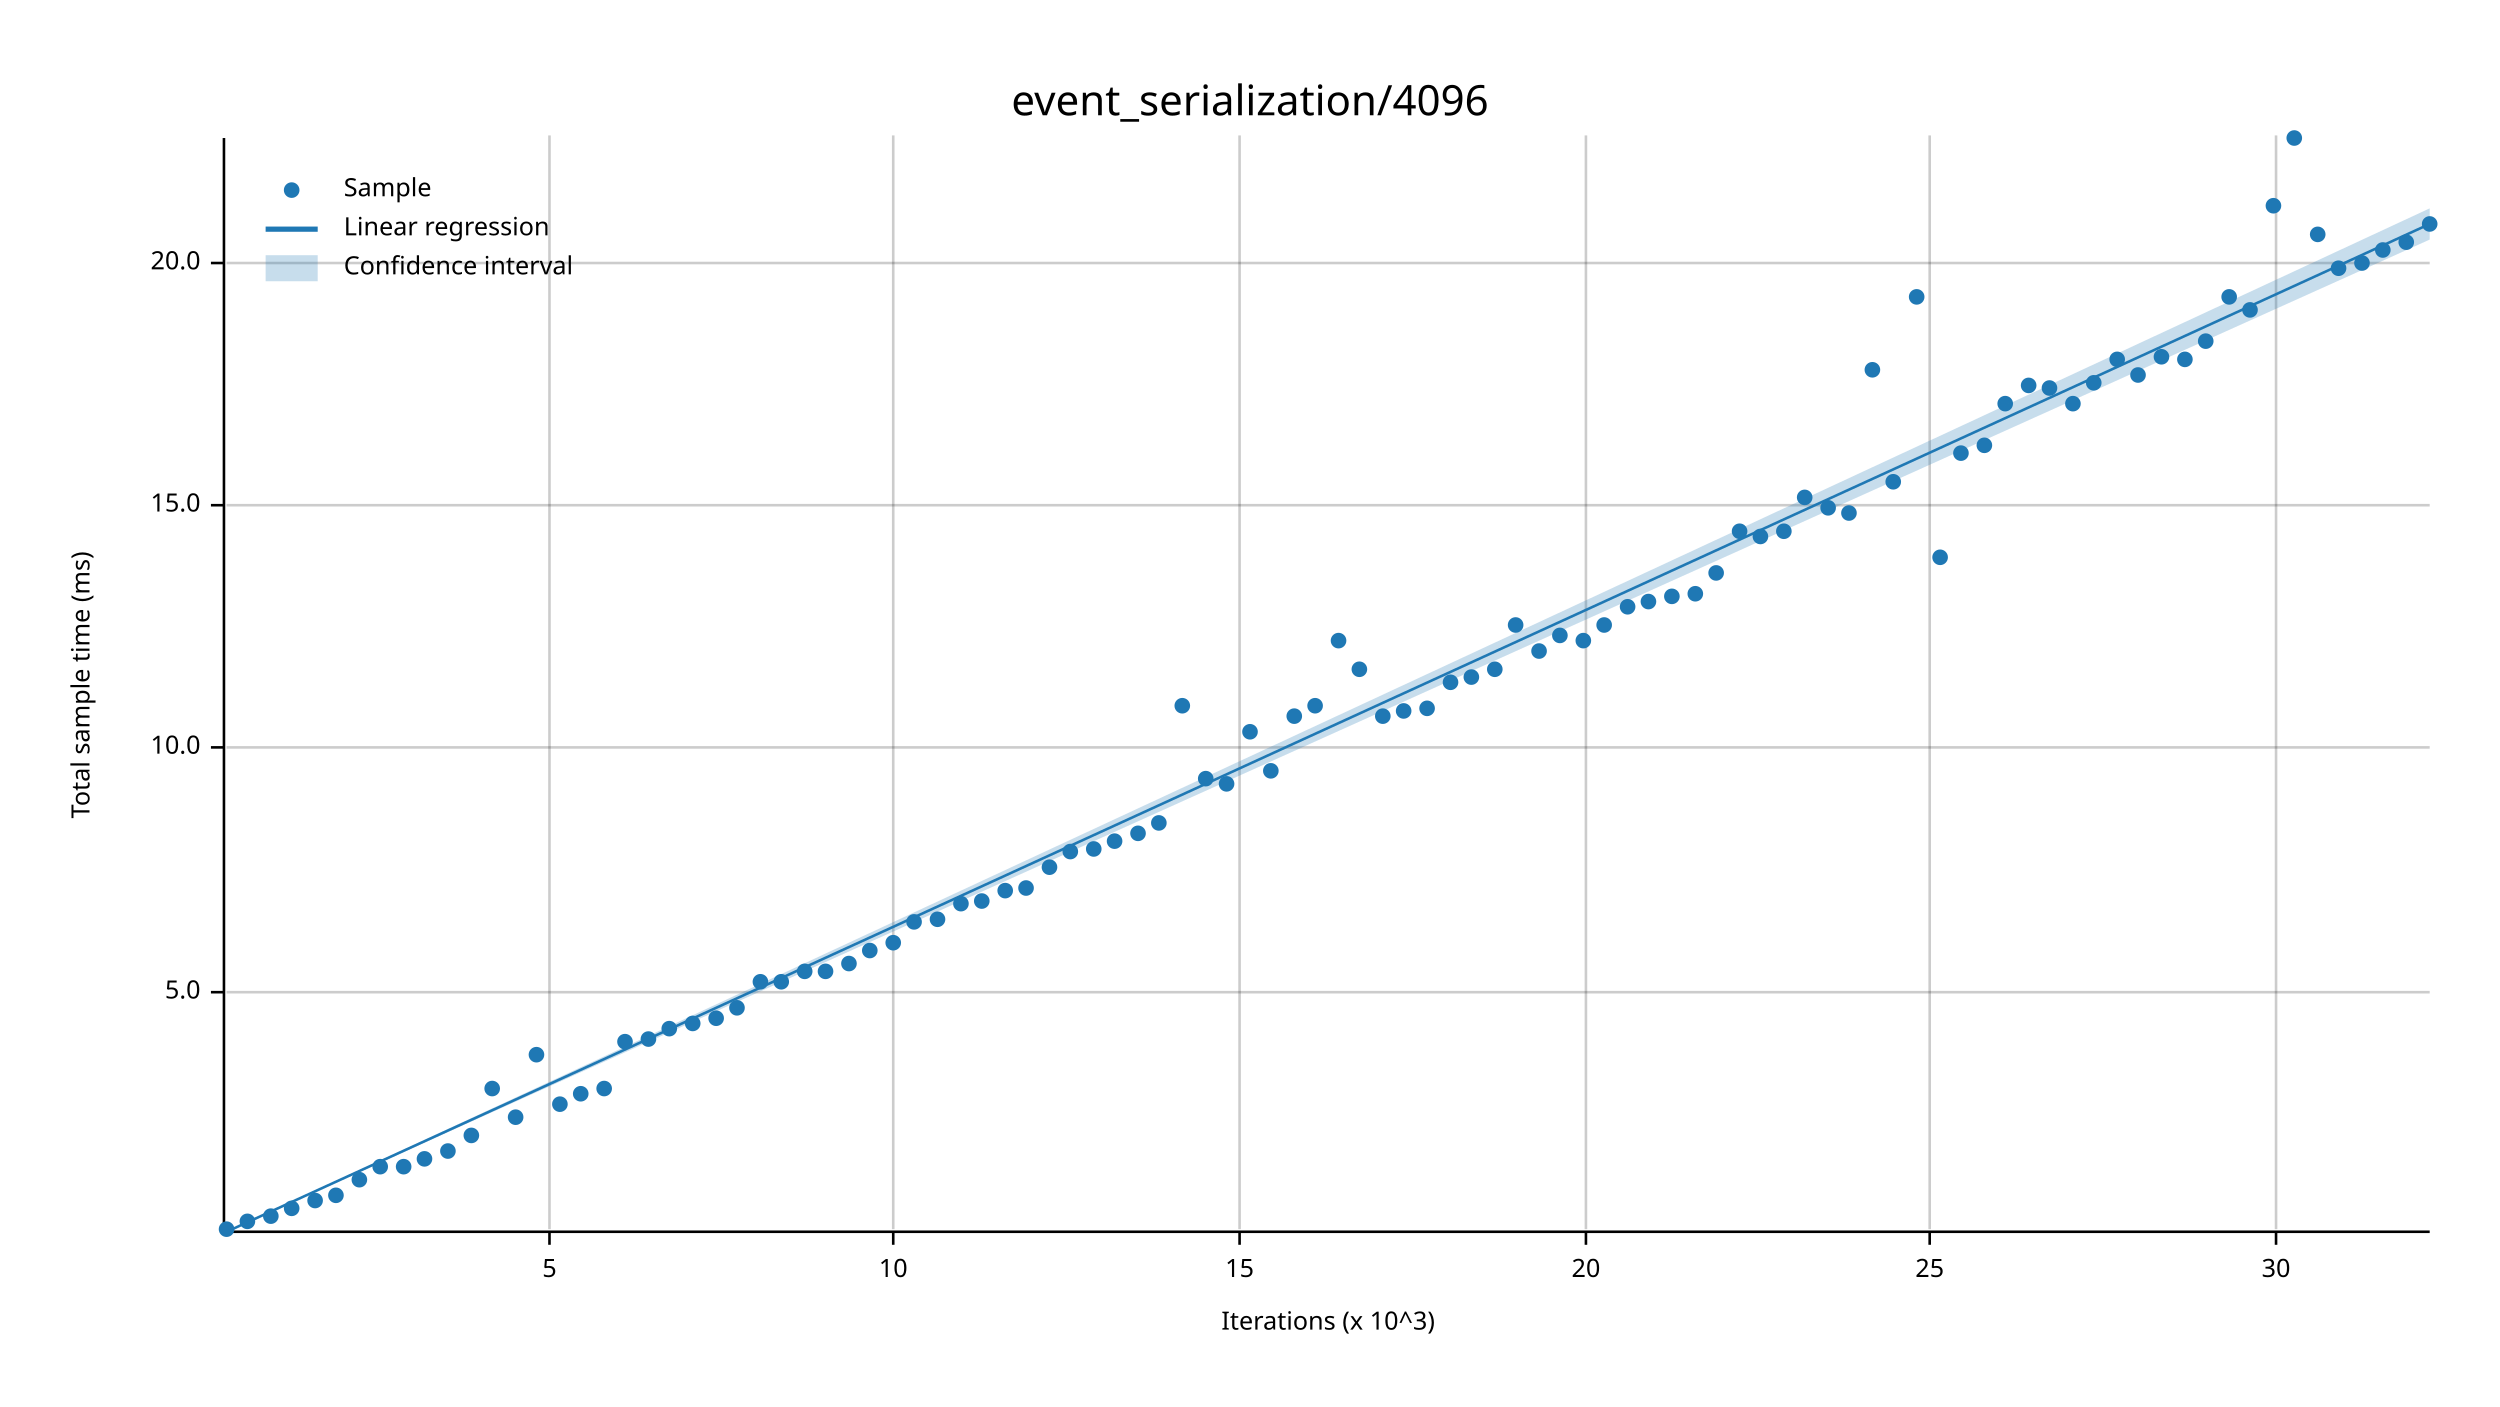
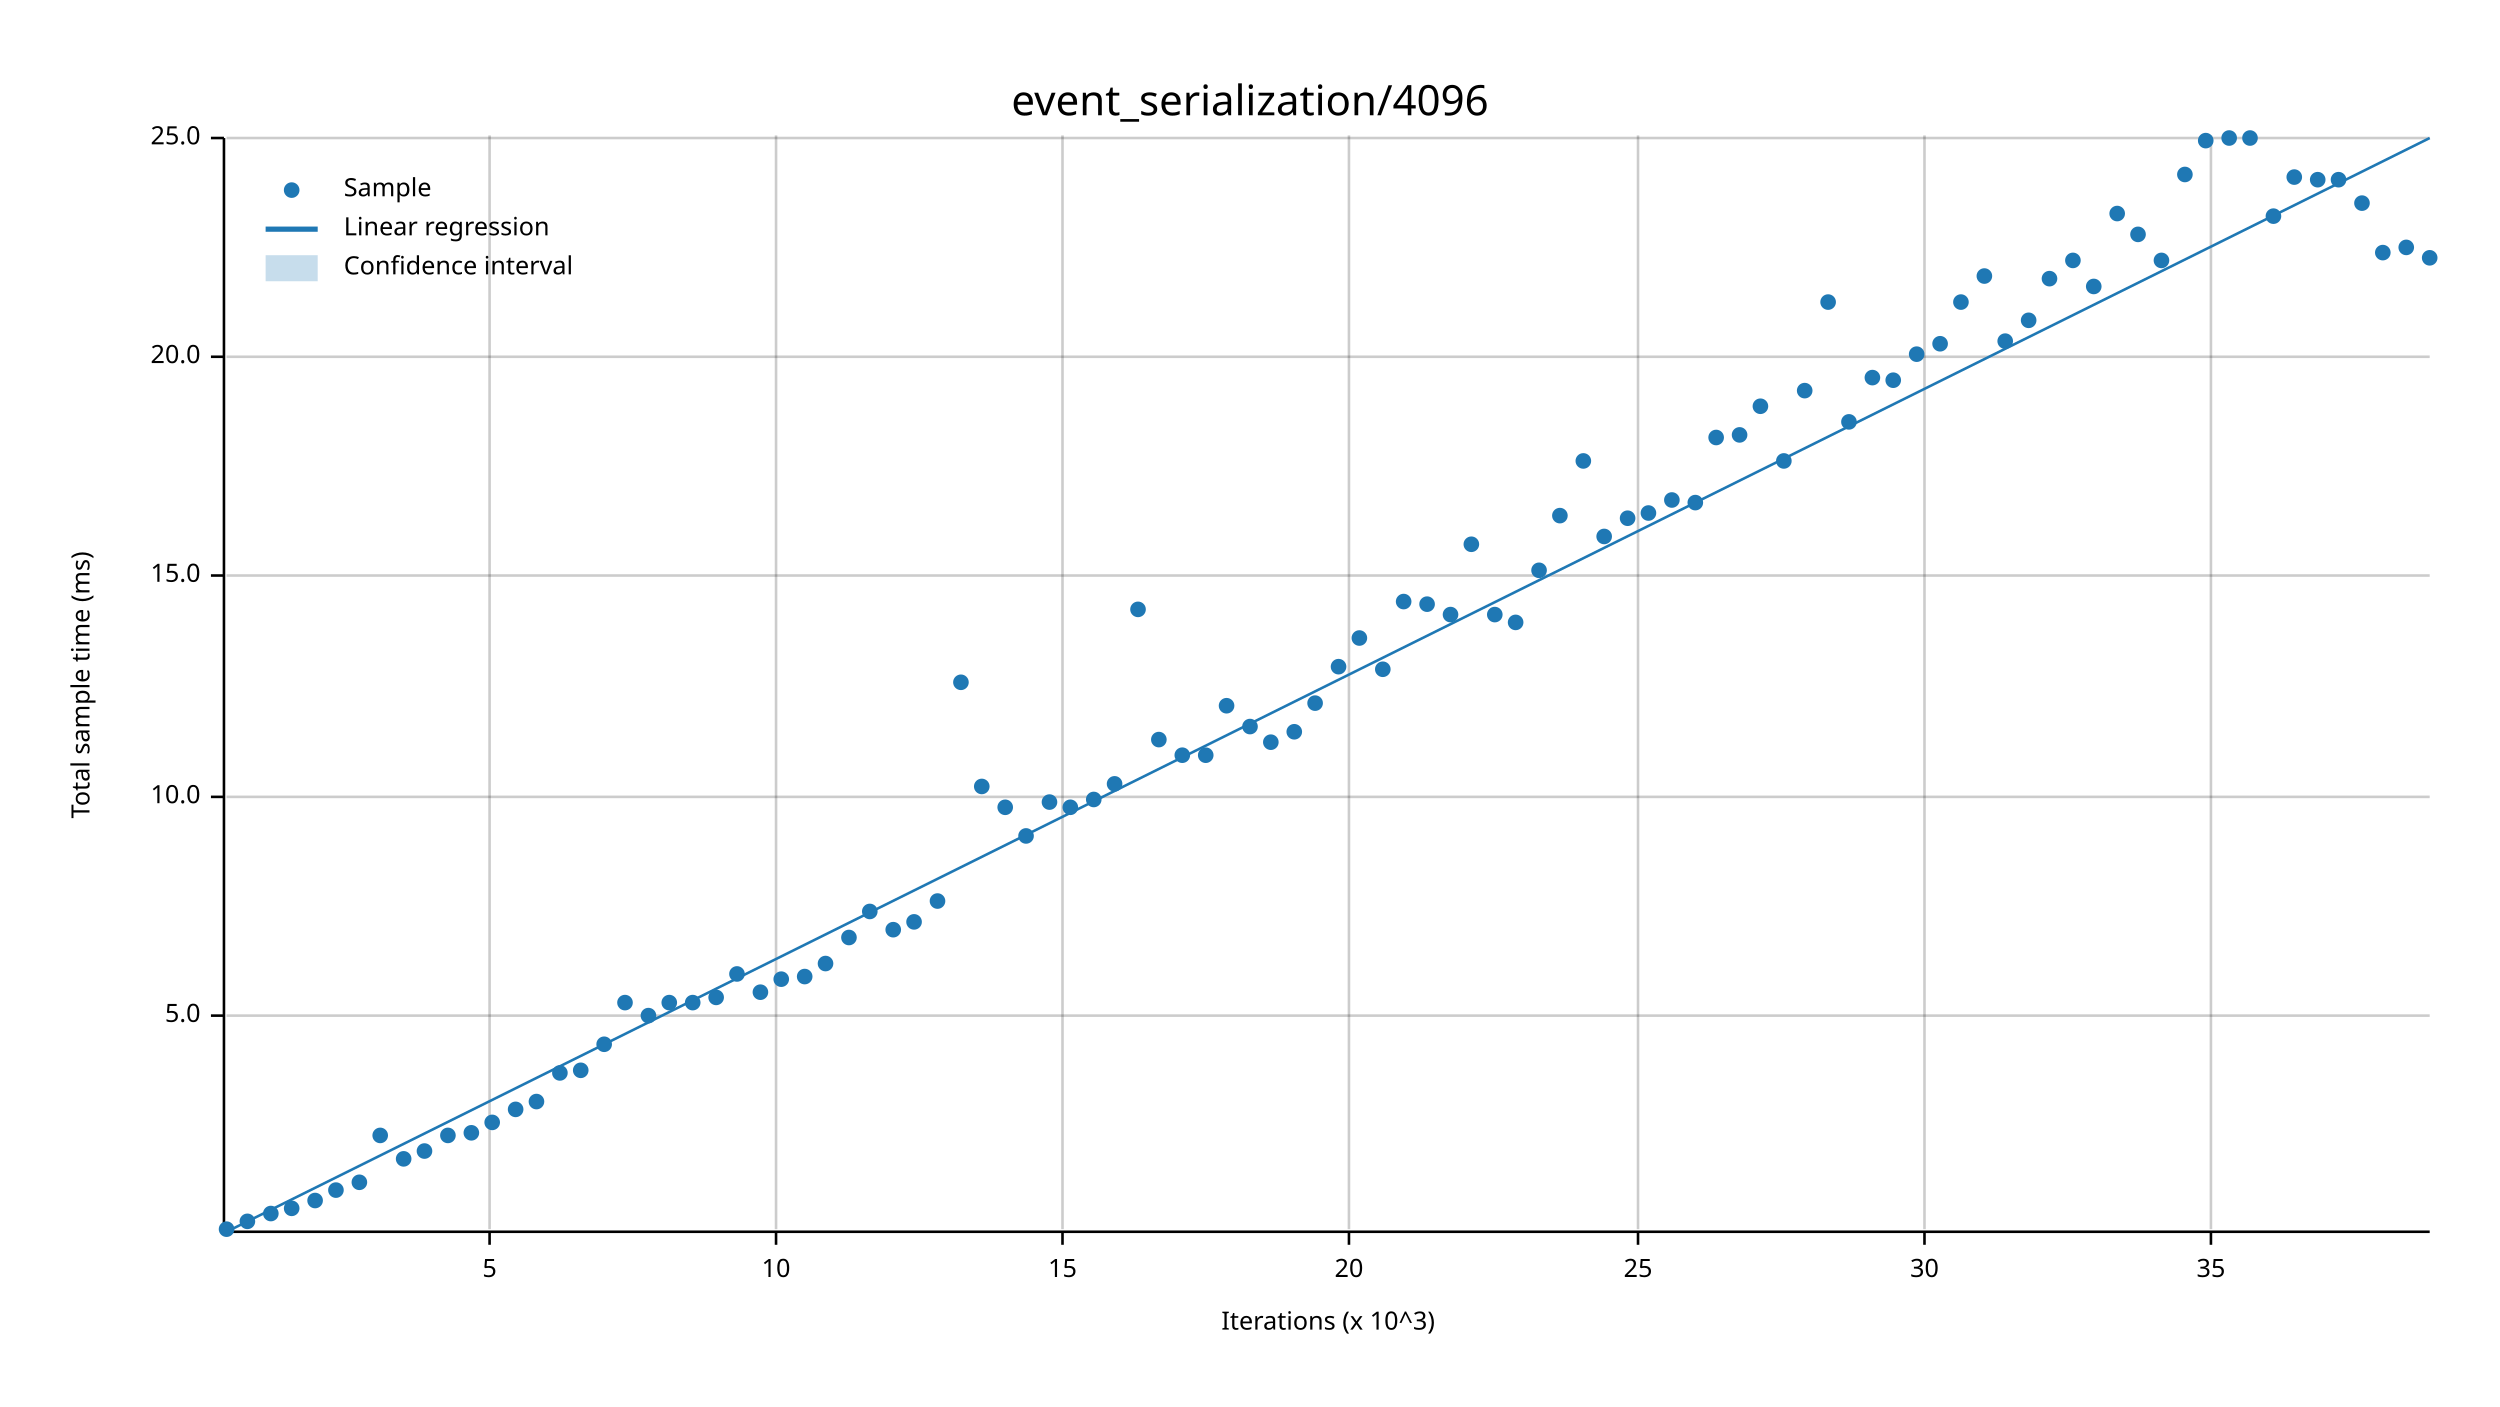
<svg xmlns="http://www.w3.org/2000/svg" width="960" height="540" viewBox="0 0 960 540">
  <text x="480" y="32" dy="0.76em" text-anchor="middle" font-family="sans-serif" font-size="16.129" opacity="1" fill="#000000">
event_serialization/4096
</text>
  <text x="27" y="263" dy="0.76em" text-anchor="middle" font-family="sans-serif" font-size="9.677" opacity="1" fill="#000000" transform="rotate(270, 27, 263)">
Total sample time (ms)
</text>
  <text x="510" y="513" dy="-0.5ex" text-anchor="middle" font-family="sans-serif" font-size="9.677" opacity="1" fill="#000000">
Iterations (x 10^3)
</text>
-   <line opacity="0.2" stroke="#000000" stroke-width="1" x1="211" y1="472" x2="211" y2="52" />
-   <line opacity="0.2" stroke="#000000" stroke-width="1" x1="343" y1="472" x2="343" y2="52" />
-   <line opacity="0.2" stroke="#000000" stroke-width="1" x1="476" y1="472" x2="476" y2="52" />
-   <line opacity="0.2" stroke="#000000" stroke-width="1" x1="609" y1="472" x2="609" y2="52" />
-   <line opacity="0.2" stroke="#000000" stroke-width="1" x1="741" y1="472" x2="741" y2="52" />
-   <line opacity="0.2" stroke="#000000" stroke-width="1" x1="874" y1="472" x2="874" y2="52" />
-   <line opacity="0.2" stroke="#000000" stroke-width="1" x1="87" y1="381" x2="933" y2="381" />
-   <line opacity="0.2" stroke="#000000" stroke-width="1" x1="87" y1="287" x2="933" y2="287" />
-   <line opacity="0.2" stroke="#000000" stroke-width="1" x1="87" y1="194" x2="933" y2="194" />
-   <line opacity="0.2" stroke="#000000" stroke-width="1" x1="87" y1="101" x2="933" y2="101" />
+   <line opacity="0.2" stroke="#000000" stroke-width="1" x1="188" y1="472" x2="188" y2="52" />
+   <line opacity="0.2" stroke="#000000" stroke-width="1" x1="298" y1="472" x2="298" y2="52" />
+   <line opacity="0.2" stroke="#000000" stroke-width="1" x1="408" y1="472" x2="408" y2="52" />
+   <line opacity="0.2" stroke="#000000" stroke-width="1" x1="518" y1="472" x2="518" y2="52" />
+   <line opacity="0.2" stroke="#000000" stroke-width="1" x1="629" y1="472" x2="629" y2="52" />
+   <line opacity="0.2" stroke="#000000" stroke-width="1" x1="739" y1="472" x2="739" y2="52" />
+   <line opacity="0.2" stroke="#000000" stroke-width="1" x1="849" y1="472" x2="849" y2="52" />
+   <line opacity="0.2" stroke="#000000" stroke-width="1" x1="87" y1="390" x2="933" y2="390" />
+   <line opacity="0.2" stroke="#000000" stroke-width="1" x1="87" y1="306" x2="933" y2="306" />
+   <line opacity="0.2" stroke="#000000" stroke-width="1" x1="87" y1="221" x2="933" y2="221" />
+   <line opacity="0.2" stroke="#000000" stroke-width="1" x1="87" y1="137" x2="933" y2="137" />
+   <line opacity="0.2" stroke="#000000" stroke-width="1" x1="87" y1="53" x2="933" y2="53" />
  <polyline fill="none" opacity="1" stroke="#000000" stroke-width="1" points="86,53 86,473 " />
-   <text x="77" y="381" dy="0.5ex" text-anchor="end" font-family="sans-serif" font-size="9.677" opacity="1" fill="#000000">
+   <text x="77" y="390" dy="0.5ex" text-anchor="end" font-family="sans-serif" font-size="9.677" opacity="1" fill="#000000">
5.0
</text>
-   <polyline fill="none" opacity="1" stroke="#000000" stroke-width="1" points="81,381 86,381 " />
-   <text x="77" y="287" dy="0.5ex" text-anchor="end" font-family="sans-serif" font-size="9.677" opacity="1" fill="#000000">
+   <polyline fill="none" opacity="1" stroke="#000000" stroke-width="1" points="81,390 86,390 " />
+   <text x="77" y="306" dy="0.5ex" text-anchor="end" font-family="sans-serif" font-size="9.677" opacity="1" fill="#000000">
10.0
</text>
-   <polyline fill="none" opacity="1" stroke="#000000" stroke-width="1" points="81,287 86,287 " />
-   <text x="77" y="194" dy="0.5ex" text-anchor="end" font-family="sans-serif" font-size="9.677" opacity="1" fill="#000000">
+   <polyline fill="none" opacity="1" stroke="#000000" stroke-width="1" points="81,306 86,306 " />
+   <text x="77" y="221" dy="0.5ex" text-anchor="end" font-family="sans-serif" font-size="9.677" opacity="1" fill="#000000">
15.0
</text>
-   <polyline fill="none" opacity="1" stroke="#000000" stroke-width="1" points="81,194 86,194 " />
-   <text x="77" y="101" dy="0.5ex" text-anchor="end" font-family="sans-serif" font-size="9.677" opacity="1" fill="#000000">
+   <polyline fill="none" opacity="1" stroke="#000000" stroke-width="1" points="81,221 86,221 " />
+   <text x="77" y="137" dy="0.5ex" text-anchor="end" font-family="sans-serif" font-size="9.677" opacity="1" fill="#000000">
20.0
</text>
-   <polyline fill="none" opacity="1" stroke="#000000" stroke-width="1" points="81,101 86,101 " />
+   <polyline fill="none" opacity="1" stroke="#000000" stroke-width="1" points="81,137 86,137 " />
+   <text x="77" y="53" dy="0.5ex" text-anchor="end" font-family="sans-serif" font-size="9.677" opacity="1" fill="#000000">
+ 25.0
+ </text>
+   <polyline fill="none" opacity="1" stroke="#000000" stroke-width="1" points="81,53 86,53 " />
  <polyline fill="none" opacity="1" stroke="#000000" stroke-width="1" points="87,473 933,473 " />
-   <text x="211" y="483" dy="0.76em" text-anchor="middle" font-family="sans-serif" font-size="9.677" opacity="1" fill="#000000">
+   <text x="188" y="483" dy="0.76em" text-anchor="middle" font-family="sans-serif" font-size="9.677" opacity="1" fill="#000000">
5
</text>
-   <polyline fill="none" opacity="1" stroke="#000000" stroke-width="1" points="211,473 211,478 " />
-   <text x="343" y="483" dy="0.76em" text-anchor="middle" font-family="sans-serif" font-size="9.677" opacity="1" fill="#000000">
+   <polyline fill="none" opacity="1" stroke="#000000" stroke-width="1" points="188,473 188,478 " />
+   <text x="298" y="483" dy="0.76em" text-anchor="middle" font-family="sans-serif" font-size="9.677" opacity="1" fill="#000000">
10
</text>
-   <polyline fill="none" opacity="1" stroke="#000000" stroke-width="1" points="343,473 343,478 " />
-   <text x="476" y="483" dy="0.76em" text-anchor="middle" font-family="sans-serif" font-size="9.677" opacity="1" fill="#000000">
+   <polyline fill="none" opacity="1" stroke="#000000" stroke-width="1" points="298,473 298,478 " />
+   <text x="408" y="483" dy="0.76em" text-anchor="middle" font-family="sans-serif" font-size="9.677" opacity="1" fill="#000000">
15
</text>
-   <polyline fill="none" opacity="1" stroke="#000000" stroke-width="1" points="476,473 476,478 " />
-   <text x="609" y="483" dy="0.76em" text-anchor="middle" font-family="sans-serif" font-size="9.677" opacity="1" fill="#000000">
+   <polyline fill="none" opacity="1" stroke="#000000" stroke-width="1" points="408,473 408,478 " />
+   <text x="518" y="483" dy="0.76em" text-anchor="middle" font-family="sans-serif" font-size="9.677" opacity="1" fill="#000000">
20
</text>
-   <polyline fill="none" opacity="1" stroke="#000000" stroke-width="1" points="609,473 609,478 " />
-   <text x="741" y="483" dy="0.76em" text-anchor="middle" font-family="sans-serif" font-size="9.677" opacity="1" fill="#000000">
+   <polyline fill="none" opacity="1" stroke="#000000" stroke-width="1" points="518,473 518,478 " />
+   <text x="629" y="483" dy="0.76em" text-anchor="middle" font-family="sans-serif" font-size="9.677" opacity="1" fill="#000000">
25
</text>
-   <polyline fill="none" opacity="1" stroke="#000000" stroke-width="1" points="741,473 741,478 " />
-   <text x="874" y="483" dy="0.76em" text-anchor="middle" font-family="sans-serif" font-size="9.677" opacity="1" fill="#000000">
+   <polyline fill="none" opacity="1" stroke="#000000" stroke-width="1" points="629,473 629,478 " />
+   <text x="739" y="483" dy="0.76em" text-anchor="middle" font-family="sans-serif" font-size="9.677" opacity="1" fill="#000000">
30
</text>
-   <polyline fill="none" opacity="1" stroke="#000000" stroke-width="1" points="874,473 874,478 " />
+   <polyline fill="none" opacity="1" stroke="#000000" stroke-width="1" points="739,473 739,478 " />
+   <text x="849" y="483" dy="0.76em" text-anchor="middle" font-family="sans-serif" font-size="9.677" opacity="1" fill="#000000">
+ 35
+ </text>
+   <polyline fill="none" opacity="1" stroke="#000000" stroke-width="1" points="849,473 849,478 " />
  <circle cx="87" cy="472" r="3" opacity="1" fill="#1F78B4" stroke="none" stroke-width="1" />
  <circle cx="95" cy="469" r="3" opacity="1" fill="#1F78B4" stroke="none" stroke-width="1" />
-   <circle cx="104" cy="467" r="3" opacity="1" fill="#1F78B4" stroke="none" stroke-width="1" />
+   <circle cx="104" cy="466" r="3" opacity="1" fill="#1F78B4" stroke="none" stroke-width="1" />
  <circle cx="112" cy="464" r="3" opacity="1" fill="#1F78B4" stroke="none" stroke-width="1" />
  <circle cx="121" cy="461" r="3" opacity="1" fill="#1F78B4" stroke="none" stroke-width="1" />
-   <circle cx="129" cy="459" r="3" opacity="1" fill="#1F78B4" stroke="none" stroke-width="1" />
-   <circle cx="138" cy="453" r="3" opacity="1" fill="#1F78B4" stroke="none" stroke-width="1" />
-   <circle cx="146" cy="448" r="3" opacity="1" fill="#1F78B4" stroke="none" stroke-width="1" />
-   <circle cx="155" cy="448" r="3" opacity="1" fill="#1F78B4" stroke="none" stroke-width="1" />
-   <circle cx="163" cy="445" r="3" opacity="1" fill="#1F78B4" stroke="none" stroke-width="1" />
-   <circle cx="172" cy="442" r="3" opacity="1" fill="#1F78B4" stroke="none" stroke-width="1" />
-   <circle cx="181" cy="436" r="3" opacity="1" fill="#1F78B4" stroke="none" stroke-width="1" />
-   <circle cx="189" cy="418" r="3" opacity="1" fill="#1F78B4" stroke="none" stroke-width="1" />
-   <circle cx="198" cy="429" r="3" opacity="1" fill="#1F78B4" stroke="none" stroke-width="1" />
-   <circle cx="206" cy="405" r="3" opacity="1" fill="#1F78B4" stroke="none" stroke-width="1" />
-   <circle cx="215" cy="424" r="3" opacity="1" fill="#1F78B4" stroke="none" stroke-width="1" />
-   <circle cx="223" cy="420" r="3" opacity="1" fill="#1F78B4" stroke="none" stroke-width="1" />
-   <circle cx="232" cy="418" r="3" opacity="1" fill="#1F78B4" stroke="none" stroke-width="1" />
-   <circle cx="240" cy="400" r="3" opacity="1" fill="#1F78B4" stroke="none" stroke-width="1" />
-   <circle cx="249" cy="399" r="3" opacity="1" fill="#1F78B4" stroke="none" stroke-width="1" />
-   <circle cx="257" cy="395" r="3" opacity="1" fill="#1F78B4" stroke="none" stroke-width="1" />
-   <circle cx="266" cy="393" r="3" opacity="1" fill="#1F78B4" stroke="none" stroke-width="1" />
-   <circle cx="275" cy="391" r="3" opacity="1" fill="#1F78B4" stroke="none" stroke-width="1" />
-   <circle cx="283" cy="387" r="3" opacity="1" fill="#1F78B4" stroke="none" stroke-width="1" />
-   <circle cx="292" cy="377" r="3" opacity="1" fill="#1F78B4" stroke="none" stroke-width="1" />
-   <circle cx="300" cy="377" r="3" opacity="1" fill="#1F78B4" stroke="none" stroke-width="1" />
-   <circle cx="309" cy="373" r="3" opacity="1" fill="#1F78B4" stroke="none" stroke-width="1" />
-   <circle cx="317" cy="373" r="3" opacity="1" fill="#1F78B4" stroke="none" stroke-width="1" />
-   <circle cx="326" cy="370" r="3" opacity="1" fill="#1F78B4" stroke="none" stroke-width="1" />
-   <circle cx="334" cy="365" r="3" opacity="1" fill="#1F78B4" stroke="none" stroke-width="1" />
-   <circle cx="343" cy="362" r="3" opacity="1" fill="#1F78B4" stroke="none" stroke-width="1" />
+   <circle cx="129" cy="457" r="3" opacity="1" fill="#1F78B4" stroke="none" stroke-width="1" />
+   <circle cx="138" cy="454" r="3" opacity="1" fill="#1F78B4" stroke="none" stroke-width="1" />
+   <circle cx="146" cy="436" r="3" opacity="1" fill="#1F78B4" stroke="none" stroke-width="1" />
+   <circle cx="155" cy="445" r="3" opacity="1" fill="#1F78B4" stroke="none" stroke-width="1" />
+   <circle cx="163" cy="442" r="3" opacity="1" fill="#1F78B4" stroke="none" stroke-width="1" />
+   <circle cx="172" cy="436" r="3" opacity="1" fill="#1F78B4" stroke="none" stroke-width="1" />
+   <circle cx="181" cy="435" r="3" opacity="1" fill="#1F78B4" stroke="none" stroke-width="1" />
+   <circle cx="189" cy="431" r="3" opacity="1" fill="#1F78B4" stroke="none" stroke-width="1" />
+   <circle cx="198" cy="426" r="3" opacity="1" fill="#1F78B4" stroke="none" stroke-width="1" />
+   <circle cx="206" cy="423" r="3" opacity="1" fill="#1F78B4" stroke="none" stroke-width="1" />
+   <circle cx="215" cy="412" r="3" opacity="1" fill="#1F78B4" stroke="none" stroke-width="1" />
+   <circle cx="223" cy="411" r="3" opacity="1" fill="#1F78B4" stroke="none" stroke-width="1" />
+   <circle cx="232" cy="401" r="3" opacity="1" fill="#1F78B4" stroke="none" stroke-width="1" />
+   <circle cx="240" cy="385" r="3" opacity="1" fill="#1F78B4" stroke="none" stroke-width="1" />
+   <circle cx="249" cy="390" r="3" opacity="1" fill="#1F78B4" stroke="none" stroke-width="1" />
+   <circle cx="257" cy="385" r="3" opacity="1" fill="#1F78B4" stroke="none" stroke-width="1" />
+   <circle cx="266" cy="385" r="3" opacity="1" fill="#1F78B4" stroke="none" stroke-width="1" />
+   <circle cx="275" cy="383" r="3" opacity="1" fill="#1F78B4" stroke="none" stroke-width="1" />
+   <circle cx="283" cy="374" r="3" opacity="1" fill="#1F78B4" stroke="none" stroke-width="1" />
+   <circle cx="292" cy="381" r="3" opacity="1" fill="#1F78B4" stroke="none" stroke-width="1" />
+   <circle cx="300" cy="376" r="3" opacity="1" fill="#1F78B4" stroke="none" stroke-width="1" />
+   <circle cx="309" cy="375" r="3" opacity="1" fill="#1F78B4" stroke="none" stroke-width="1" />
+   <circle cx="317" cy="370" r="3" opacity="1" fill="#1F78B4" stroke="none" stroke-width="1" />
+   <circle cx="326" cy="360" r="3" opacity="1" fill="#1F78B4" stroke="none" stroke-width="1" />
+   <circle cx="334" cy="350" r="3" opacity="1" fill="#1F78B4" stroke="none" stroke-width="1" />
+   <circle cx="343" cy="357" r="3" opacity="1" fill="#1F78B4" stroke="none" stroke-width="1" />
  <circle cx="351" cy="354" r="3" opacity="1" fill="#1F78B4" stroke="none" stroke-width="1" />
-   <circle cx="360" cy="353" r="3" opacity="1" fill="#1F78B4" stroke="none" stroke-width="1" />
-   <circle cx="369" cy="347" r="3" opacity="1" fill="#1F78B4" stroke="none" stroke-width="1" />
-   <circle cx="377" cy="346" r="3" opacity="1" fill="#1F78B4" stroke="none" stroke-width="1" />
-   <circle cx="386" cy="342" r="3" opacity="1" fill="#1F78B4" stroke="none" stroke-width="1" />
-   <circle cx="394" cy="341" r="3" opacity="1" fill="#1F78B4" stroke="none" stroke-width="1" />
-   <circle cx="403" cy="333" r="3" opacity="1" fill="#1F78B4" stroke="none" stroke-width="1" />
-   <circle cx="411" cy="327" r="3" opacity="1" fill="#1F78B4" stroke="none" stroke-width="1" />
-   <circle cx="420" cy="326" r="3" opacity="1" fill="#1F78B4" stroke="none" stroke-width="1" />
-   <circle cx="428" cy="323" r="3" opacity="1" fill="#1F78B4" stroke="none" stroke-width="1" />
-   <circle cx="437" cy="320" r="3" opacity="1" fill="#1F78B4" stroke="none" stroke-width="1" />
-   <circle cx="445" cy="316" r="3" opacity="1" fill="#1F78B4" stroke="none" stroke-width="1" />
-   <circle cx="454" cy="271" r="3" opacity="1" fill="#1F78B4" stroke="none" stroke-width="1" />
-   <circle cx="463" cy="299" r="3" opacity="1" fill="#1F78B4" stroke="none" stroke-width="1" />
-   <circle cx="471" cy="301" r="3" opacity="1" fill="#1F78B4" stroke="none" stroke-width="1" />
-   <circle cx="480" cy="281" r="3" opacity="1" fill="#1F78B4" stroke="none" stroke-width="1" />
-   <circle cx="488" cy="296" r="3" opacity="1" fill="#1F78B4" stroke="none" stroke-width="1" />
-   <circle cx="497" cy="275" r="3" opacity="1" fill="#1F78B4" stroke="none" stroke-width="1" />
-   <circle cx="505" cy="271" r="3" opacity="1" fill="#1F78B4" stroke="none" stroke-width="1" />
-   <circle cx="514" cy="246" r="3" opacity="1" fill="#1F78B4" stroke="none" stroke-width="1" />
-   <circle cx="522" cy="257" r="3" opacity="1" fill="#1F78B4" stroke="none" stroke-width="1" />
-   <circle cx="531" cy="275" r="3" opacity="1" fill="#1F78B4" stroke="none" stroke-width="1" />
-   <circle cx="539" cy="273" r="3" opacity="1" fill="#1F78B4" stroke="none" stroke-width="1" />
-   <circle cx="548" cy="272" r="3" opacity="1" fill="#1F78B4" stroke="none" stroke-width="1" />
-   <circle cx="557" cy="262" r="3" opacity="1" fill="#1F78B4" stroke="none" stroke-width="1" />
-   <circle cx="565" cy="260" r="3" opacity="1" fill="#1F78B4" stroke="none" stroke-width="1" />
-   <circle cx="574" cy="257" r="3" opacity="1" fill="#1F78B4" stroke="none" stroke-width="1" />
-   <circle cx="582" cy="240" r="3" opacity="1" fill="#1F78B4" stroke="none" stroke-width="1" />
-   <circle cx="591" cy="250" r="3" opacity="1" fill="#1F78B4" stroke="none" stroke-width="1" />
-   <circle cx="599" cy="244" r="3" opacity="1" fill="#1F78B4" stroke="none" stroke-width="1" />
-   <circle cx="608" cy="246" r="3" opacity="1" fill="#1F78B4" stroke="none" stroke-width="1" />
-   <circle cx="616" cy="240" r="3" opacity="1" fill="#1F78B4" stroke="none" stroke-width="1" />
-   <circle cx="625" cy="233" r="3" opacity="1" fill="#1F78B4" stroke="none" stroke-width="1" />
-   <circle cx="633" cy="231" r="3" opacity="1" fill="#1F78B4" stroke="none" stroke-width="1" />
-   <circle cx="642" cy="229" r="3" opacity="1" fill="#1F78B4" stroke="none" stroke-width="1" />
-   <circle cx="651" cy="228" r="3" opacity="1" fill="#1F78B4" stroke="none" stroke-width="1" />
-   <circle cx="659" cy="220" r="3" opacity="1" fill="#1F78B4" stroke="none" stroke-width="1" />
-   <circle cx="668" cy="204" r="3" opacity="1" fill="#1F78B4" stroke="none" stroke-width="1" />
-   <circle cx="676" cy="206" r="3" opacity="1" fill="#1F78B4" stroke="none" stroke-width="1" />
-   <circle cx="685" cy="204" r="3" opacity="1" fill="#1F78B4" stroke="none" stroke-width="1" />
-   <circle cx="693" cy="191" r="3" opacity="1" fill="#1F78B4" stroke="none" stroke-width="1" />
-   <circle cx="702" cy="195" r="3" opacity="1" fill="#1F78B4" stroke="none" stroke-width="1" />
-   <circle cx="710" cy="197" r="3" opacity="1" fill="#1F78B4" stroke="none" stroke-width="1" />
-   <circle cx="719" cy="142" r="3" opacity="1" fill="#1F78B4" stroke="none" stroke-width="1" />
-   <circle cx="727" cy="185" r="3" opacity="1" fill="#1F78B4" stroke="none" stroke-width="1" />
-   <circle cx="736" cy="114" r="3" opacity="1" fill="#1F78B4" stroke="none" stroke-width="1" />
-   <circle cx="745" cy="214" r="3" opacity="1" fill="#1F78B4" stroke="none" stroke-width="1" />
-   <circle cx="753" cy="174" r="3" opacity="1" fill="#1F78B4" stroke="none" stroke-width="1" />
-   <circle cx="762" cy="171" r="3" opacity="1" fill="#1F78B4" stroke="none" stroke-width="1" />
-   <circle cx="770" cy="155" r="3" opacity="1" fill="#1F78B4" stroke="none" stroke-width="1" />
-   <circle cx="779" cy="148" r="3" opacity="1" fill="#1F78B4" stroke="none" stroke-width="1" />
-   <circle cx="787" cy="149" r="3" opacity="1" fill="#1F78B4" stroke="none" stroke-width="1" />
-   <circle cx="796" cy="155" r="3" opacity="1" fill="#1F78B4" stroke="none" stroke-width="1" />
-   <circle cx="804" cy="147" r="3" opacity="1" fill="#1F78B4" stroke="none" stroke-width="1" />
-   <circle cx="813" cy="138" r="3" opacity="1" fill="#1F78B4" stroke="none" stroke-width="1" />
-   <circle cx="821" cy="144" r="3" opacity="1" fill="#1F78B4" stroke="none" stroke-width="1" />
-   <circle cx="830" cy="137" r="3" opacity="1" fill="#1F78B4" stroke="none" stroke-width="1" />
-   <circle cx="839" cy="138" r="3" opacity="1" fill="#1F78B4" stroke="none" stroke-width="1" />
-   <circle cx="847" cy="131" r="3" opacity="1" fill="#1F78B4" stroke="none" stroke-width="1" />
-   <circle cx="856" cy="114" r="3" opacity="1" fill="#1F78B4" stroke="none" stroke-width="1" />
-   <circle cx="864" cy="119" r="3" opacity="1" fill="#1F78B4" stroke="none" stroke-width="1" />
-   <circle cx="873" cy="79" r="3" opacity="1" fill="#1F78B4" stroke="none" stroke-width="1" />
-   <circle cx="881" cy="53" r="3" opacity="1" fill="#1F78B4" stroke="none" stroke-width="1" />
-   <circle cx="890" cy="90" r="3" opacity="1" fill="#1F78B4" stroke="none" stroke-width="1" />
-   <circle cx="898" cy="103" r="3" opacity="1" fill="#1F78B4" stroke="none" stroke-width="1" />
-   <circle cx="907" cy="101" r="3" opacity="1" fill="#1F78B4" stroke="none" stroke-width="1" />
-   <circle cx="915" cy="96" r="3" opacity="1" fill="#1F78B4" stroke="none" stroke-width="1" />
-   <circle cx="924" cy="93" r="3" opacity="1" fill="#1F78B4" stroke="none" stroke-width="1" />
-   <circle cx="933" cy="86" r="3" opacity="1" fill="#1F78B4" stroke="none" stroke-width="1" />
-   <polyline fill="none" opacity="1" stroke="#1F78B4" stroke-width="1" points="87,473 933,86 " />
-   <polygon opacity="0.25" fill="#1F78B4" points="87,473 933,92 933,80 " />
+   <circle cx="360" cy="346" r="3" opacity="1" fill="#1F78B4" stroke="none" stroke-width="1" />
+   <circle cx="369" cy="262" r="3" opacity="1" fill="#1F78B4" stroke="none" stroke-width="1" />
+   <circle cx="377" cy="302" r="3" opacity="1" fill="#1F78B4" stroke="none" stroke-width="1" />
+   <circle cx="386" cy="310" r="3" opacity="1" fill="#1F78B4" stroke="none" stroke-width="1" />
+   <circle cx="394" cy="321" r="3" opacity="1" fill="#1F78B4" stroke="none" stroke-width="1" />
+   <circle cx="403" cy="308" r="3" opacity="1" fill="#1F78B4" stroke="none" stroke-width="1" />
+   <circle cx="411" cy="310" r="3" opacity="1" fill="#1F78B4" stroke="none" stroke-width="1" />
+   <circle cx="420" cy="307" r="3" opacity="1" fill="#1F78B4" stroke="none" stroke-width="1" />
+   <circle cx="428" cy="301" r="3" opacity="1" fill="#1F78B4" stroke="none" stroke-width="1" />
+   <circle cx="437" cy="234" r="3" opacity="1" fill="#1F78B4" stroke="none" stroke-width="1" />
+   <circle cx="445" cy="284" r="3" opacity="1" fill="#1F78B4" stroke="none" stroke-width="1" />
+   <circle cx="454" cy="290" r="3" opacity="1" fill="#1F78B4" stroke="none" stroke-width="1" />
+   <circle cx="463" cy="290" r="3" opacity="1" fill="#1F78B4" stroke="none" stroke-width="1" />
+   <circle cx="471" cy="271" r="3" opacity="1" fill="#1F78B4" stroke="none" stroke-width="1" />
+   <circle cx="480" cy="279" r="3" opacity="1" fill="#1F78B4" stroke="none" stroke-width="1" />
+   <circle cx="488" cy="285" r="3" opacity="1" fill="#1F78B4" stroke="none" stroke-width="1" />
+   <circle cx="497" cy="281" r="3" opacity="1" fill="#1F78B4" stroke="none" stroke-width="1" />
+   <circle cx="505" cy="270" r="3" opacity="1" fill="#1F78B4" stroke="none" stroke-width="1" />
+   <circle cx="514" cy="256" r="3" opacity="1" fill="#1F78B4" stroke="none" stroke-width="1" />
+   <circle cx="522" cy="245" r="3" opacity="1" fill="#1F78B4" stroke="none" stroke-width="1" />
+   <circle cx="531" cy="257" r="3" opacity="1" fill="#1F78B4" stroke="none" stroke-width="1" />
+   <circle cx="539" cy="231" r="3" opacity="1" fill="#1F78B4" stroke="none" stroke-width="1" />
+   <circle cx="548" cy="232" r="3" opacity="1" fill="#1F78B4" stroke="none" stroke-width="1" />
+   <circle cx="557" cy="236" r="3" opacity="1" fill="#1F78B4" stroke="none" stroke-width="1" />
+   <circle cx="565" cy="209" r="3" opacity="1" fill="#1F78B4" stroke="none" stroke-width="1" />
+   <circle cx="574" cy="236" r="3" opacity="1" fill="#1F78B4" stroke="none" stroke-width="1" />
+   <circle cx="582" cy="239" r="3" opacity="1" fill="#1F78B4" stroke="none" stroke-width="1" />
+   <circle cx="591" cy="219" r="3" opacity="1" fill="#1F78B4" stroke="none" stroke-width="1" />
+   <circle cx="599" cy="198" r="3" opacity="1" fill="#1F78B4" stroke="none" stroke-width="1" />
+   <circle cx="608" cy="177" r="3" opacity="1" fill="#1F78B4" stroke="none" stroke-width="1" />
+   <circle cx="616" cy="206" r="3" opacity="1" fill="#1F78B4" stroke="none" stroke-width="1" />
+   <circle cx="625" cy="199" r="3" opacity="1" fill="#1F78B4" stroke="none" stroke-width="1" />
+   <circle cx="633" cy="197" r="3" opacity="1" fill="#1F78B4" stroke="none" stroke-width="1" />
+   <circle cx="642" cy="192" r="3" opacity="1" fill="#1F78B4" stroke="none" stroke-width="1" />
+   <circle cx="651" cy="193" r="3" opacity="1" fill="#1F78B4" stroke="none" stroke-width="1" />
+   <circle cx="659" cy="168" r="3" opacity="1" fill="#1F78B4" stroke="none" stroke-width="1" />
+   <circle cx="668" cy="167" r="3" opacity="1" fill="#1F78B4" stroke="none" stroke-width="1" />
+   <circle cx="676" cy="156" r="3" opacity="1" fill="#1F78B4" stroke="none" stroke-width="1" />
+   <circle cx="685" cy="177" r="3" opacity="1" fill="#1F78B4" stroke="none" stroke-width="1" />
+   <circle cx="693" cy="150" r="3" opacity="1" fill="#1F78B4" stroke="none" stroke-width="1" />
+   <circle cx="702" cy="116" r="3" opacity="1" fill="#1F78B4" stroke="none" stroke-width="1" />
+   <circle cx="710" cy="162" r="3" opacity="1" fill="#1F78B4" stroke="none" stroke-width="1" />
+   <circle cx="719" cy="145" r="3" opacity="1" fill="#1F78B4" stroke="none" stroke-width="1" />
+   <circle cx="727" cy="146" r="3" opacity="1" fill="#1F78B4" stroke="none" stroke-width="1" />
+   <circle cx="736" cy="136" r="3" opacity="1" fill="#1F78B4" stroke="none" stroke-width="1" />
+   <circle cx="745" cy="132" r="3" opacity="1" fill="#1F78B4" stroke="none" stroke-width="1" />
+   <circle cx="753" cy="116" r="3" opacity="1" fill="#1F78B4" stroke="none" stroke-width="1" />
+   <circle cx="762" cy="106" r="3" opacity="1" fill="#1F78B4" stroke="none" stroke-width="1" />
+   <circle cx="770" cy="131" r="3" opacity="1" fill="#1F78B4" stroke="none" stroke-width="1" />
+   <circle cx="779" cy="123" r="3" opacity="1" fill="#1F78B4" stroke="none" stroke-width="1" />
+   <circle cx="787" cy="107" r="3" opacity="1" fill="#1F78B4" stroke="none" stroke-width="1" />
+   <circle cx="796" cy="100" r="3" opacity="1" fill="#1F78B4" stroke="none" stroke-width="1" />
+   <circle cx="804" cy="110" r="3" opacity="1" fill="#1F78B4" stroke="none" stroke-width="1" />
+   <circle cx="813" cy="82" r="3" opacity="1" fill="#1F78B4" stroke="none" stroke-width="1" />
+   <circle cx="821" cy="90" r="3" opacity="1" fill="#1F78B4" stroke="none" stroke-width="1" />
+   <circle cx="830" cy="100" r="3" opacity="1" fill="#1F78B4" stroke="none" stroke-width="1" />
+   <circle cx="839" cy="67" r="3" opacity="1" fill="#1F78B4" stroke="none" stroke-width="1" />
+   <circle cx="847" cy="54" r="3" opacity="1" fill="#1F78B4" stroke="none" stroke-width="1" />
+   <circle cx="856" cy="53" r="3" opacity="1" fill="#1F78B4" stroke="none" stroke-width="1" />
+   <circle cx="864" cy="53" r="3" opacity="1" fill="#1F78B4" stroke="none" stroke-width="1" />
+   <circle cx="873" cy="83" r="3" opacity="1" fill="#1F78B4" stroke="none" stroke-width="1" />
+   <circle cx="881" cy="68" r="3" opacity="1" fill="#1F78B4" stroke="none" stroke-width="1" />
+   <circle cx="890" cy="69" r="3" opacity="1" fill="#1F78B4" stroke="none" stroke-width="1" />
+   <circle cx="898" cy="69" r="3" opacity="1" fill="#1F78B4" stroke="none" stroke-width="1" />
+   <circle cx="907" cy="78" r="3" opacity="1" fill="#1F78B4" stroke="none" stroke-width="1" />
+   <circle cx="915" cy="97" r="3" opacity="1" fill="#1F78B4" stroke="none" stroke-width="1" />
+   <circle cx="924" cy="95" r="3" opacity="1" fill="#1F78B4" stroke="none" stroke-width="1" />
+   <circle cx="933" cy="99" r="3" opacity="1" fill="#1F78B4" stroke="none" stroke-width="1" />
+   <polyline fill="none" opacity="1" stroke="#1F78B4" stroke-width="1" points="87,473 933,53 " />
+   <polygon opacity="0.25" fill="#1F78B4" points="87,473 933,53 933,53 " />
  <text x="132" y="68" dy="0.76em" text-anchor="start" font-family="sans-serif" font-size="9.677" opacity="1" fill="#000000">
Sample
</text>
  <text x="132" y="83" dy="0.76em" text-anchor="start" font-family="sans-serif" font-size="9.677" opacity="1" fill="#000000">
Linear regression
</text>
  <text x="132" y="98" dy="0.76em" text-anchor="start" font-family="sans-serif" font-size="9.677" opacity="1" fill="#000000">
Confidence interval
</text>
  <circle cx="112" cy="73" r="3" opacity="1" fill="#1F78B4" stroke="none" stroke-width="1" />
  <polyline fill="none" opacity="1" stroke="#1F78B4" stroke-width="2" points="102,88 122,88 " />
  <rect x="102" y="98" width="20" height="10" opacity="0.25" fill="#1F78B4" stroke="none" />
</svg>
